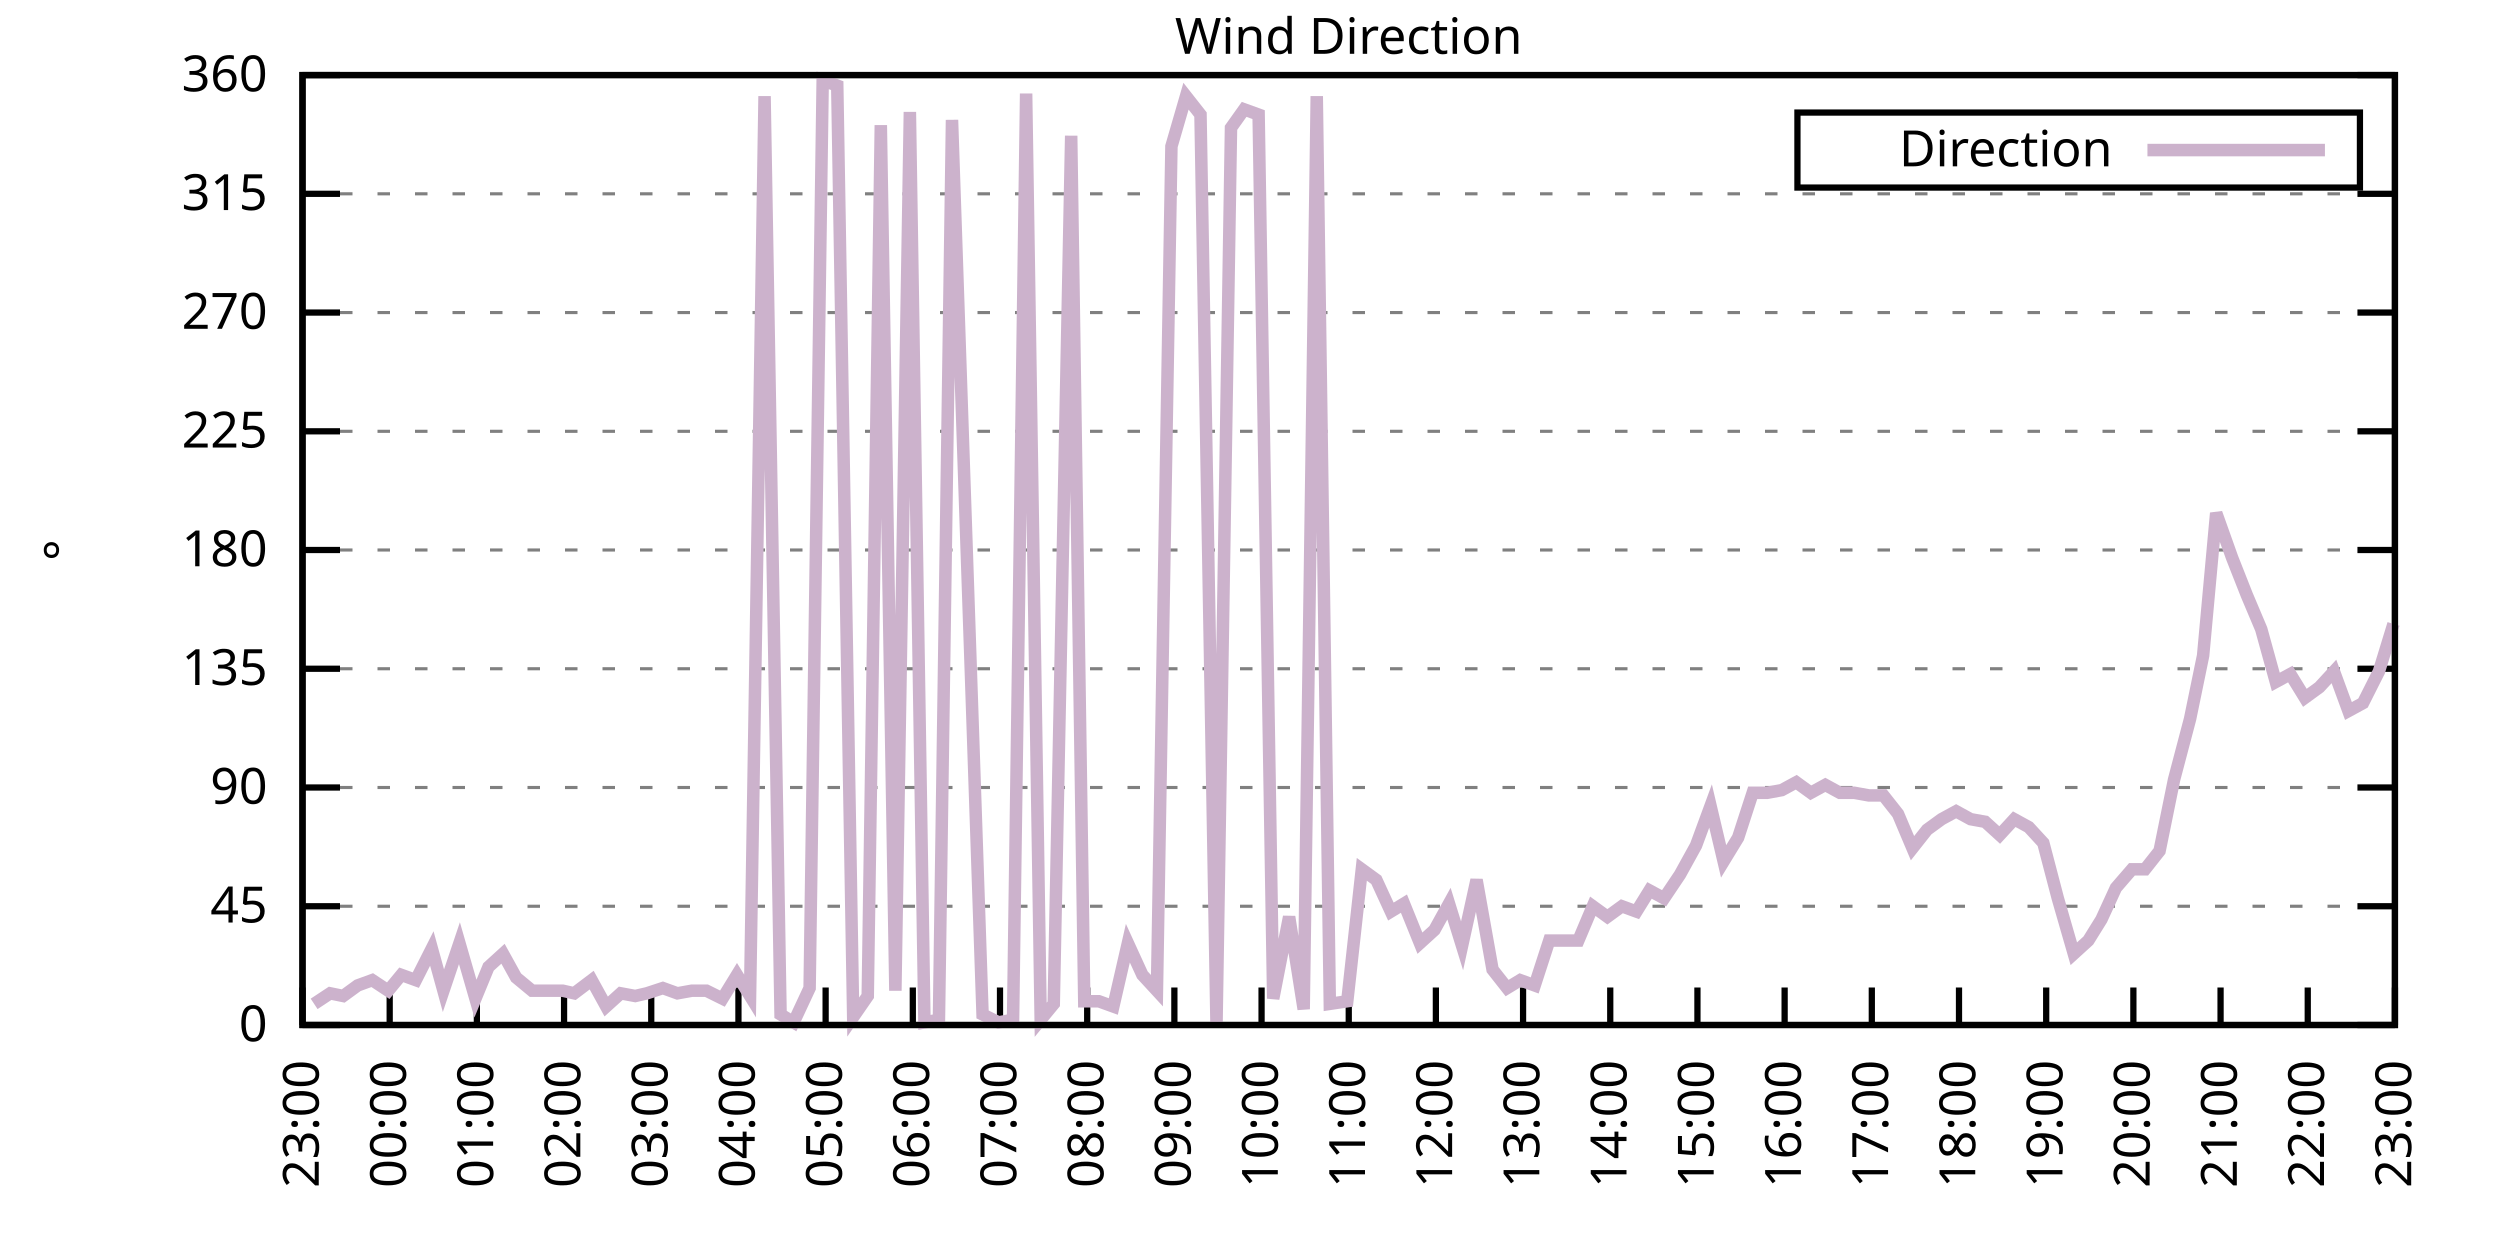
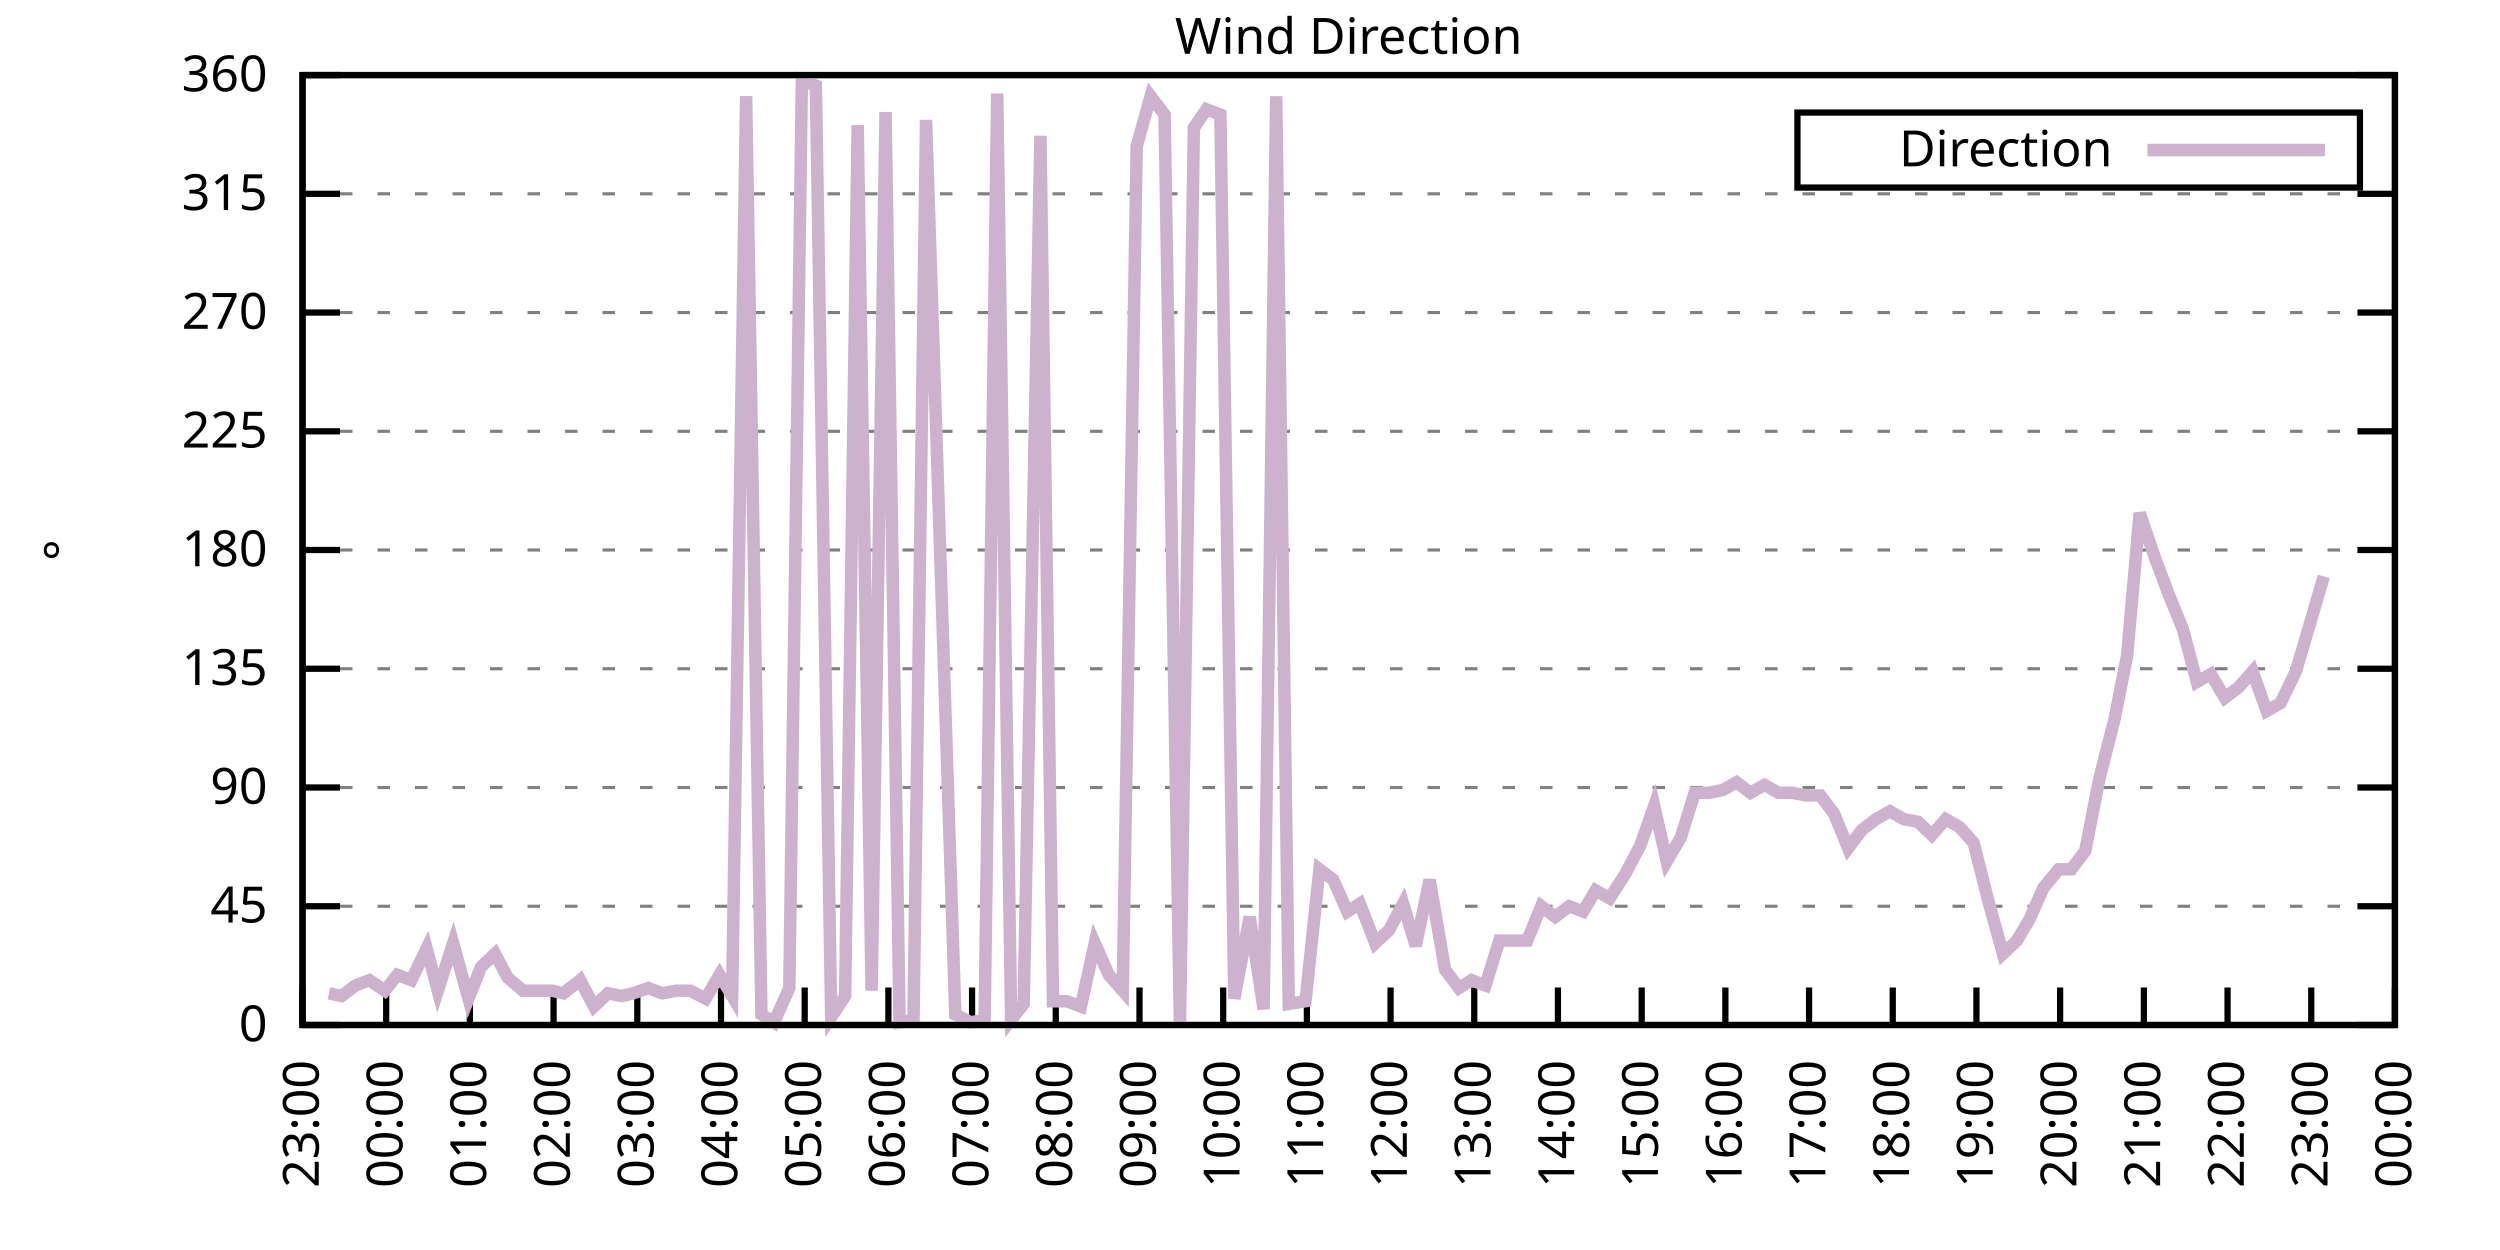
<svg xmlns="http://www.w3.org/2000/svg" xmlns:xlink="http://www.w3.org/1999/xlink" width="400" height="200" viewBox="0 0 400 200">
  <g id="gnuplot_canvas">
    <rect x="0" y="0" width="400" height="200" fill="none" />
    <defs>
      <circle id="gpDot" r="0.5" stroke-width="0.5" stroke="currentColor" />
      <path id="gpPt0" stroke-width="0.333" stroke="currentColor" d="M-1,0 h2 M0,-1 v2" />
      <path id="gpPt1" stroke-width="0.333" stroke="currentColor" d="M-1,-1 L1,1 M1,-1 L-1,1" />
      <path id="gpPt2" stroke-width="0.333" stroke="currentColor" d="M-1,0 L1,0 M0,-1 L0,1 M-1,-1 L1,1 M-1,1 L1,-1" />
      <rect id="gpPt3" stroke-width="0.333" stroke="currentColor" x="-1" y="-1" width="2" height="2" />
      <rect id="gpPt4" stroke-width="0.333" stroke="currentColor" fill="currentColor" x="-1" y="-1" width="2" height="2" />
      <circle id="gpPt5" stroke-width="0.333" stroke="currentColor" cx="0" cy="0" r="1" />
      <use xlink:href="#gpPt5" id="gpPt6" fill="currentColor" stroke="none" />
      <path id="gpPt7" stroke-width="0.333" stroke="currentColor" d="M0,-1.33 L-1.33,0.67 L1.33,0.67 z" />
      <use xlink:href="#gpPt7" id="gpPt8" fill="currentColor" stroke="none" />
      <use xlink:href="#gpPt7" id="gpPt9" stroke="currentColor" transform="rotate(180)" />
      <use xlink:href="#gpPt9" id="gpPt10" fill="currentColor" stroke="none" />
      <use xlink:href="#gpPt3" id="gpPt11" stroke="currentColor" transform="rotate(45)" />
      <use xlink:href="#gpPt11" id="gpPt12" fill="currentColor" stroke="none" />
      <path id="gpPt13" stroke-width="0.333" stroke="currentColor" d="M0,1.330 L1.265,0.411 L0.782,-1.067 L-0.782,-1.076 L-1.265,0.411 z" />
      <use xlink:href="#gpPt13" id="gpPt14" fill="currentColor" stroke="none" />
      <filter id="textbox" filterUnits="objectBoundingBox" x="0" y="0" height="1" width="1">
        <feFlood flood-color="white" flood-opacity="1" result="bgnd" />
        <feComposite in="SourceGraphic" in2="bgnd" operator="atop" />
      </filter>
      <filter id="greybox" filterUnits="objectBoundingBox" x="0" y="0" height="1" width="1">
        <feFlood flood-color="lightgrey" flood-opacity="1" result="grey" />
        <feComposite in="SourceGraphic" in2="grey" operator="atop" />
      </filter>
    </defs>
    <g fill="none" color="white" stroke="currentColor" stroke-width="1.00" stroke-linecap="butt" stroke-linejoin="miter">
</g>
    <g fill="none" color="black" stroke="currentColor" stroke-width="1.00" stroke-linecap="butt" stroke-linejoin="miter">
      <g stroke="none" shape-rendering="crispEdges">
        <polygon fill="rgb(255, 255, 255)" points="48.40,164.00 383.18,164.00 383.18,12.02 48.40,12.02 " />
      </g>
    </g>
    <g fill="none" color="black" stroke="currentColor" stroke-width="1.00" stroke-linecap="butt" stroke-linejoin="miter">
</g>
    <g fill="none" color="black" stroke="black" stroke-width="0.50" stroke-linecap="butt" stroke-linejoin="miter">
</g>
    <g fill="none" color="gray" stroke="currentColor" stroke-width="0.50" stroke-linecap="butt" stroke-linejoin="miter">
      <path stroke="gray" stroke-dasharray="2,4" class="gridline" d="M48.40,164.00 L383.19,164.00  " />
    </g>
    <g fill="none" color="gray" stroke="gray" stroke-width="1.00" stroke-linecap="butt" stroke-linejoin="miter">
</g>
    <g fill="none" color="black" stroke="currentColor" stroke-width="1.00" stroke-linecap="butt" stroke-linejoin="miter">
      <path stroke="black" d="M48.40,164.00 L54.40,164.00 M383.19,164.00 L377.19,164.00  " />
      <g transform="translate(42.80,166.60)" stroke="none" fill="black" font-family="Sans" font-size="8.00" text-anchor="end">
        <text>
          <tspan font-family="Sans"> 0</tspan>
        </text>
      </g>
    </g>
    <g fill="none" color="black" stroke="currentColor" stroke-width="1.00" stroke-linecap="butt" stroke-linejoin="miter">
</g>
    <g fill="none" color="black" stroke="black" stroke-width="0.50" stroke-linecap="butt" stroke-linejoin="miter">
</g>
    <g fill="none" color="gray" stroke="currentColor" stroke-width="0.50" stroke-linecap="butt" stroke-linejoin="miter">
      <path stroke="gray" stroke-dasharray="2,4" class="gridline" d="M48.40,145.00 L383.19,145.00  " />
    </g>
    <g fill="none" color="gray" stroke="gray" stroke-width="1.00" stroke-linecap="butt" stroke-linejoin="miter">
</g>
    <g fill="none" color="black" stroke="currentColor" stroke-width="1.00" stroke-linecap="butt" stroke-linejoin="miter">
      <path stroke="black" d="M48.40,145.00 L54.40,145.00 M383.19,145.00 L377.19,145.00  " />
      <g transform="translate(42.80,147.60)" stroke="none" fill="black" font-family="Sans" font-size="8.00" text-anchor="end">
        <text>
          <tspan font-family="Sans"> 45</tspan>
        </text>
      </g>
    </g>
    <g fill="none" color="black" stroke="currentColor" stroke-width="1.00" stroke-linecap="butt" stroke-linejoin="miter">
</g>
    <g fill="none" color="black" stroke="black" stroke-width="0.50" stroke-linecap="butt" stroke-linejoin="miter">
</g>
    <g fill="none" color="gray" stroke="currentColor" stroke-width="0.50" stroke-linecap="butt" stroke-linejoin="miter">
      <path stroke="gray" stroke-dasharray="2,4" class="gridline" d="M48.40,126.00 L383.19,126.00  " />
    </g>
    <g fill="none" color="gray" stroke="gray" stroke-width="1.00" stroke-linecap="butt" stroke-linejoin="miter">
</g>
    <g fill="none" color="black" stroke="currentColor" stroke-width="1.00" stroke-linecap="butt" stroke-linejoin="miter">
      <path stroke="black" d="M48.40,126.00 L54.40,126.00 M383.19,126.00 L377.19,126.00  " />
      <g transform="translate(42.80,128.60)" stroke="none" fill="black" font-family="Sans" font-size="8.00" text-anchor="end">
        <text>
          <tspan font-family="Sans"> 90</tspan>
        </text>
      </g>
    </g>
    <g fill="none" color="black" stroke="currentColor" stroke-width="1.00" stroke-linecap="butt" stroke-linejoin="miter">
</g>
    <g fill="none" color="black" stroke="black" stroke-width="0.50" stroke-linecap="butt" stroke-linejoin="miter">
</g>
    <g fill="none" color="gray" stroke="currentColor" stroke-width="0.50" stroke-linecap="butt" stroke-linejoin="miter">
      <path stroke="gray" stroke-dasharray="2,4" class="gridline" d="M48.40,107.00 L383.19,107.00  " />
    </g>
    <g fill="none" color="gray" stroke="gray" stroke-width="1.00" stroke-linecap="butt" stroke-linejoin="miter">
</g>
    <g fill="none" color="black" stroke="currentColor" stroke-width="1.00" stroke-linecap="butt" stroke-linejoin="miter">
      <path stroke="black" d="M48.40,107.00 L54.40,107.00 M383.19,107.00 L377.19,107.00  " />
      <g transform="translate(42.80,109.60)" stroke="none" fill="black" font-family="Sans" font-size="8.00" text-anchor="end">
        <text>
          <tspan font-family="Sans"> 135</tspan>
        </text>
      </g>
    </g>
    <g fill="none" color="black" stroke="currentColor" stroke-width="1.00" stroke-linecap="butt" stroke-linejoin="miter">
</g>
    <g fill="none" color="black" stroke="black" stroke-width="0.50" stroke-linecap="butt" stroke-linejoin="miter">
</g>
    <g fill="none" color="gray" stroke="currentColor" stroke-width="0.50" stroke-linecap="butt" stroke-linejoin="miter">
      <path stroke="gray" stroke-dasharray="2,4" class="gridline" d="M48.40,88.00 L383.19,88.00  " />
    </g>
    <g fill="none" color="gray" stroke="gray" stroke-width="1.00" stroke-linecap="butt" stroke-linejoin="miter">
</g>
    <g fill="none" color="black" stroke="currentColor" stroke-width="1.00" stroke-linecap="butt" stroke-linejoin="miter">
      <path stroke="black" d="M48.40,88.00 L54.40,88.00 M383.19,88.00 L377.19,88.00  " />
      <g transform="translate(42.80,90.60)" stroke="none" fill="black" font-family="Sans" font-size="8.00" text-anchor="end">
        <text>
          <tspan font-family="Sans"> 180</tspan>
        </text>
      </g>
    </g>
    <g fill="none" color="black" stroke="currentColor" stroke-width="1.00" stroke-linecap="butt" stroke-linejoin="miter">
</g>
    <g fill="none" color="black" stroke="black" stroke-width="0.50" stroke-linecap="butt" stroke-linejoin="miter">
</g>
    <g fill="none" color="gray" stroke="currentColor" stroke-width="0.50" stroke-linecap="butt" stroke-linejoin="miter">
      <path stroke="gray" stroke-dasharray="2,4" class="gridline" d="M48.40,69.01 L383.19,69.01  " />
    </g>
    <g fill="none" color="gray" stroke="gray" stroke-width="1.00" stroke-linecap="butt" stroke-linejoin="miter">
</g>
    <g fill="none" color="black" stroke="currentColor" stroke-width="1.00" stroke-linecap="butt" stroke-linejoin="miter">
      <path stroke="black" d="M48.40,69.01 L54.40,69.01 M383.19,69.01 L377.19,69.01  " />
      <g transform="translate(42.80,71.61)" stroke="none" fill="black" font-family="Sans" font-size="8.00" text-anchor="end">
        <text>
          <tspan font-family="Sans"> 225</tspan>
        </text>
      </g>
    </g>
    <g fill="none" color="black" stroke="currentColor" stroke-width="1.00" stroke-linecap="butt" stroke-linejoin="miter">
</g>
    <g fill="none" color="black" stroke="black" stroke-width="0.50" stroke-linecap="butt" stroke-linejoin="miter">
</g>
    <g fill="none" color="gray" stroke="currentColor" stroke-width="0.50" stroke-linecap="butt" stroke-linejoin="miter">
      <path stroke="gray" stroke-dasharray="2,4" class="gridline" d="M48.40,50.01 L383.19,50.01  " />
    </g>
    <g fill="none" color="gray" stroke="gray" stroke-width="1.00" stroke-linecap="butt" stroke-linejoin="miter">
</g>
    <g fill="none" color="black" stroke="currentColor" stroke-width="1.00" stroke-linecap="butt" stroke-linejoin="miter">
      <path stroke="black" d="M48.40,50.01 L54.40,50.01 M383.19,50.01 L377.19,50.01  " />
      <g transform="translate(42.80,52.61)" stroke="none" fill="black" font-family="Sans" font-size="8.00" text-anchor="end">
        <text>
          <tspan font-family="Sans"> 270</tspan>
        </text>
      </g>
    </g>
    <g fill="none" color="black" stroke="currentColor" stroke-width="1.00" stroke-linecap="butt" stroke-linejoin="miter">
</g>
    <g fill="none" color="black" stroke="black" stroke-width="0.50" stroke-linecap="butt" stroke-linejoin="miter">
</g>
    <g fill="none" color="gray" stroke="currentColor" stroke-width="0.50" stroke-linecap="butt" stroke-linejoin="miter">
      <path stroke="gray" stroke-dasharray="2,4" class="gridline" d="M48.40,31.01 L383.19,31.01  " />
    </g>
    <g fill="none" color="gray" stroke="gray" stroke-width="1.00" stroke-linecap="butt" stroke-linejoin="miter">
</g>
    <g fill="none" color="black" stroke="currentColor" stroke-width="1.00" stroke-linecap="butt" stroke-linejoin="miter">
      <path stroke="black" d="M48.40,31.01 L54.40,31.01 M383.19,31.01 L377.19,31.01  " />
      <g transform="translate(42.80,33.61)" stroke="none" fill="black" font-family="Sans" font-size="8.00" text-anchor="end">
        <text>
          <tspan font-family="Sans"> 315</tspan>
        </text>
      </g>
    </g>
    <g fill="none" color="black" stroke="currentColor" stroke-width="1.00" stroke-linecap="butt" stroke-linejoin="miter">
</g>
    <g fill="none" color="black" stroke="black" stroke-width="0.50" stroke-linecap="butt" stroke-linejoin="miter">
</g>
    <g fill="none" color="gray" stroke="currentColor" stroke-width="0.50" stroke-linecap="butt" stroke-linejoin="miter">
      <path stroke="gray" stroke-dasharray="2,4" class="gridline" d="M48.40,12.01 L383.19,12.01  " />
    </g>
    <g fill="none" color="gray" stroke="gray" stroke-width="1.00" stroke-linecap="butt" stroke-linejoin="miter">
</g>
    <g fill="none" color="black" stroke="currentColor" stroke-width="1.00" stroke-linecap="butt" stroke-linejoin="miter">
      <path stroke="black" d="M48.40,12.01 L54.40,12.01 M383.19,12.01 L377.19,12.01  " />
      <g transform="translate(42.80,14.61)" stroke="none" fill="black" font-family="Sans" font-size="8.00" text-anchor="end">
        <text>
          <tspan font-family="Sans"> 360</tspan>
        </text>
      </g>
    </g>
    <g fill="none" color="black" stroke="currentColor" stroke-width="1.00" stroke-linecap="butt" stroke-linejoin="miter">
      <path stroke="black" d="M48.40,164.00 L48.40,158.00  " />
      <g transform="translate(51.00,169.60) rotate(270.00)" stroke="none" fill="black" font-family="Sans" font-size="8.00" text-anchor="end">
        <text>
          <tspan font-family="Sans">23:00</tspan>
        </text>
      </g>
    </g>
    <g fill="none" color="black" stroke="currentColor" stroke-width="1.00" stroke-linecap="butt" stroke-linejoin="miter">
-       <path stroke="black" d="M62.35,164.00 L62.35,158.00  " />
-       <g transform="translate(64.95,169.60) rotate(270.00)" stroke="none" fill="black" font-family="Sans" font-size="8.00" text-anchor="end">
+       <path stroke="black" d="M61.79,164.00 L61.79,158.00  " />
+       <g transform="translate(64.39,169.60) rotate(270.00)" stroke="none" fill="black" font-family="Sans" font-size="8.00" text-anchor="end">
        <text>
          <tspan font-family="Sans">00:00</tspan>
        </text>
      </g>
    </g>
    <g fill="none" color="black" stroke="currentColor" stroke-width="1.00" stroke-linecap="butt" stroke-linejoin="miter">
-       <path stroke="black" d="M76.30,164.00 L76.30,158.00  " />
-       <g transform="translate(78.90,169.60) rotate(270.00)" stroke="none" fill="black" font-family="Sans" font-size="8.00" text-anchor="end">
+       <path stroke="black" d="M75.18,164.00 L75.18,158.00  " />
+       <g transform="translate(77.78,169.60) rotate(270.00)" stroke="none" fill="black" font-family="Sans" font-size="8.00" text-anchor="end">
        <text>
          <tspan font-family="Sans">01:00</tspan>
        </text>
      </g>
    </g>
    <g fill="none" color="black" stroke="currentColor" stroke-width="1.00" stroke-linecap="butt" stroke-linejoin="miter">
-       <path stroke="black" d="M90.25,164.00 L90.25,158.00  " />
-       <g transform="translate(92.85,169.60) rotate(270.00)" stroke="none" fill="black" font-family="Sans" font-size="8.00" text-anchor="end">
+       <path stroke="black" d="M88.57,164.00 L88.57,158.00  " />
+       <g transform="translate(91.17,169.60) rotate(270.00)" stroke="none" fill="black" font-family="Sans" font-size="8.00" text-anchor="end">
        <text>
          <tspan font-family="Sans">02:00</tspan>
        </text>
      </g>
    </g>
    <g fill="none" color="black" stroke="currentColor" stroke-width="1.00" stroke-linecap="butt" stroke-linejoin="miter">
-       <path stroke="black" d="M104.20,164.00 L104.20,158.00  " />
-       <g transform="translate(106.80,169.60) rotate(270.00)" stroke="none" fill="black" font-family="Sans" font-size="8.00" text-anchor="end">
+       <path stroke="black" d="M101.97,164.00 L101.97,158.00  " />
+       <g transform="translate(104.57,169.60) rotate(270.00)" stroke="none" fill="black" font-family="Sans" font-size="8.00" text-anchor="end">
        <text>
          <tspan font-family="Sans">03:00</tspan>
        </text>
      </g>
    </g>
    <g fill="none" color="black" stroke="currentColor" stroke-width="1.00" stroke-linecap="butt" stroke-linejoin="miter">
-       <path stroke="black" d="M118.15,164.00 L118.15,158.00  " />
-       <g transform="translate(120.75,169.60) rotate(270.00)" stroke="none" fill="black" font-family="Sans" font-size="8.00" text-anchor="end">
+       <path stroke="black" d="M115.36,164.00 L115.36,158.00  " />
+       <g transform="translate(117.96,169.60) rotate(270.00)" stroke="none" fill="black" font-family="Sans" font-size="8.00" text-anchor="end">
        <text>
          <tspan font-family="Sans">04:00</tspan>
        </text>
      </g>
    </g>
    <g fill="none" color="black" stroke="currentColor" stroke-width="1.00" stroke-linecap="butt" stroke-linejoin="miter">
-       <path stroke="black" d="M132.10,164.00 L132.10,158.00  " />
-       <g transform="translate(134.70,169.60) rotate(270.00)" stroke="none" fill="black" font-family="Sans" font-size="8.00" text-anchor="end">
+       <path stroke="black" d="M128.75,164.00 L128.75,158.00  " />
+       <g transform="translate(131.35,169.60) rotate(270.00)" stroke="none" fill="black" font-family="Sans" font-size="8.00" text-anchor="end">
        <text>
          <tspan font-family="Sans">05:00</tspan>
        </text>
      </g>
    </g>
    <g fill="none" color="black" stroke="currentColor" stroke-width="1.00" stroke-linecap="butt" stroke-linejoin="miter">
-       <path stroke="black" d="M146.05,164.00 L146.05,158.00  " />
-       <g transform="translate(148.65,169.60) rotate(270.00)" stroke="none" fill="black" font-family="Sans" font-size="8.00" text-anchor="end">
+       <path stroke="black" d="M142.14,164.00 L142.14,158.00  " />
+       <g transform="translate(144.74,169.60) rotate(270.00)" stroke="none" fill="black" font-family="Sans" font-size="8.00" text-anchor="end">
        <text>
          <tspan font-family="Sans">06:00</tspan>
        </text>
      </g>
    </g>
    <g fill="none" color="black" stroke="currentColor" stroke-width="1.00" stroke-linecap="butt" stroke-linejoin="miter">
-       <path stroke="black" d="M160.00,164.00 L160.00,158.00  " />
-       <g transform="translate(162.60,169.60) rotate(270.00)" stroke="none" fill="black" font-family="Sans" font-size="8.00" text-anchor="end">
+       <path stroke="black" d="M155.53,164.00 L155.53,158.00  " />
+       <g transform="translate(158.13,169.60) rotate(270.00)" stroke="none" fill="black" font-family="Sans" font-size="8.00" text-anchor="end">
        <text>
          <tspan font-family="Sans">07:00</tspan>
        </text>
      </g>
    </g>
    <g fill="none" color="black" stroke="currentColor" stroke-width="1.00" stroke-linecap="butt" stroke-linejoin="miter">
-       <path stroke="black" d="M173.95,164.00 L173.95,158.00  " />
-       <g transform="translate(176.55,169.60) rotate(270.00)" stroke="none" fill="black" font-family="Sans" font-size="8.00" text-anchor="end">
+       <path stroke="black" d="M168.92,164.00 L168.92,158.00  " />
+       <g transform="translate(171.52,169.60) rotate(270.00)" stroke="none" fill="black" font-family="Sans" font-size="8.00" text-anchor="end">
        <text>
          <tspan font-family="Sans">08:00</tspan>
        </text>
      </g>
    </g>
    <g fill="none" color="black" stroke="currentColor" stroke-width="1.00" stroke-linecap="butt" stroke-linejoin="miter">
-       <path stroke="black" d="M187.90,164.00 L187.90,158.00  " />
-       <g transform="translate(190.50,169.60) rotate(270.00)" stroke="none" fill="black" font-family="Sans" font-size="8.00" text-anchor="end">
+       <path stroke="black" d="M182.32,164.00 L182.32,158.00  " />
+       <g transform="translate(184.92,169.60) rotate(270.00)" stroke="none" fill="black" font-family="Sans" font-size="8.00" text-anchor="end">
        <text>
          <tspan font-family="Sans">09:00</tspan>
        </text>
      </g>
    </g>
    <g fill="none" color="black" stroke="currentColor" stroke-width="1.00" stroke-linecap="butt" stroke-linejoin="miter">
-       <path stroke="black" d="M201.85,164.00 L201.85,158.00  " />
-       <g transform="translate(204.45,169.60) rotate(270.00)" stroke="none" fill="black" font-family="Sans" font-size="8.00" text-anchor="end">
+       <path stroke="black" d="M195.71,164.00 L195.71,158.00  " />
+       <g transform="translate(198.31,169.60) rotate(270.00)" stroke="none" fill="black" font-family="Sans" font-size="8.00" text-anchor="end">
        <text>
          <tspan font-family="Sans">10:00</tspan>
        </text>
      </g>
    </g>
    <g fill="none" color="black" stroke="currentColor" stroke-width="1.00" stroke-linecap="butt" stroke-linejoin="miter">
-       <path stroke="black" d="M215.80,164.00 L215.80,158.00  " />
-       <g transform="translate(218.40,169.60) rotate(270.00)" stroke="none" fill="black" font-family="Sans" font-size="8.00" text-anchor="end">
+       <path stroke="black" d="M209.10,164.00 L209.10,158.00  " />
+       <g transform="translate(211.70,169.60) rotate(270.00)" stroke="none" fill="black" font-family="Sans" font-size="8.00" text-anchor="end">
        <text>
          <tspan font-family="Sans">11:00</tspan>
        </text>
      </g>
    </g>
    <g fill="none" color="black" stroke="currentColor" stroke-width="1.00" stroke-linecap="butt" stroke-linejoin="miter">
-       <path stroke="black" d="M229.74,164.00 L229.74,158.00  " />
-       <g transform="translate(232.34,169.60) rotate(270.00)" stroke="none" fill="black" font-family="Sans" font-size="8.00" text-anchor="end">
+       <path stroke="black" d="M222.49,164.00 L222.49,158.00  " />
+       <g transform="translate(225.09,169.60) rotate(270.00)" stroke="none" fill="black" font-family="Sans" font-size="8.00" text-anchor="end">
        <text>
          <tspan font-family="Sans">12:00</tspan>
        </text>
      </g>
    </g>
    <g fill="none" color="black" stroke="currentColor" stroke-width="1.00" stroke-linecap="butt" stroke-linejoin="miter">
-       <path stroke="black" d="M243.69,164.00 L243.69,158.00  " />
-       <g transform="translate(246.29,169.60) rotate(270.00)" stroke="none" fill="black" font-family="Sans" font-size="8.00" text-anchor="end">
+       <path stroke="black" d="M235.88,164.00 L235.88,158.00  " />
+       <g transform="translate(238.48,169.60) rotate(270.00)" stroke="none" fill="black" font-family="Sans" font-size="8.00" text-anchor="end">
        <text>
          <tspan font-family="Sans">13:00</tspan>
        </text>
      </g>
    </g>
    <g fill="none" color="black" stroke="currentColor" stroke-width="1.00" stroke-linecap="butt" stroke-linejoin="miter">
-       <path stroke="black" d="M257.64,164.00 L257.64,158.00  " />
-       <g transform="translate(260.24,169.60) rotate(270.00)" stroke="none" fill="black" font-family="Sans" font-size="8.00" text-anchor="end">
+       <path stroke="black" d="M249.27,164.00 L249.27,158.00  " />
+       <g transform="translate(251.87,169.60) rotate(270.00)" stroke="none" fill="black" font-family="Sans" font-size="8.00" text-anchor="end">
        <text>
          <tspan font-family="Sans">14:00</tspan>
        </text>
      </g>
    </g>
    <g fill="none" color="black" stroke="currentColor" stroke-width="1.00" stroke-linecap="butt" stroke-linejoin="miter">
-       <path stroke="black" d="M271.59,164.00 L271.59,158.00  " />
-       <g transform="translate(274.19,169.60) rotate(270.00)" stroke="none" fill="black" font-family="Sans" font-size="8.00" text-anchor="end">
+       <path stroke="black" d="M262.67,164.00 L262.67,158.00  " />
+       <g transform="translate(265.27,169.60) rotate(270.00)" stroke="none" fill="black" font-family="Sans" font-size="8.00" text-anchor="end">
        <text>
          <tspan font-family="Sans">15:00</tspan>
        </text>
      </g>
    </g>
    <g fill="none" color="black" stroke="currentColor" stroke-width="1.00" stroke-linecap="butt" stroke-linejoin="miter">
-       <path stroke="black" d="M285.54,164.00 L285.54,158.00  " />
-       <g transform="translate(288.14,169.60) rotate(270.00)" stroke="none" fill="black" font-family="Sans" font-size="8.00" text-anchor="end">
+       <path stroke="black" d="M276.06,164.00 L276.06,158.00  " />
+       <g transform="translate(278.66,169.60) rotate(270.00)" stroke="none" fill="black" font-family="Sans" font-size="8.00" text-anchor="end">
        <text>
          <tspan font-family="Sans">16:00</tspan>
        </text>
      </g>
    </g>
    <g fill="none" color="black" stroke="currentColor" stroke-width="1.00" stroke-linecap="butt" stroke-linejoin="miter">
-       <path stroke="black" d="M299.49,164.00 L299.49,158.00  " />
-       <g transform="translate(302.09,169.60) rotate(270.00)" stroke="none" fill="black" font-family="Sans" font-size="8.00" text-anchor="end">
+       <path stroke="black" d="M289.45,164.00 L289.45,158.00  " />
+       <g transform="translate(292.05,169.60) rotate(270.00)" stroke="none" fill="black" font-family="Sans" font-size="8.00" text-anchor="end">
        <text>
          <tspan font-family="Sans">17:00</tspan>
        </text>
      </g>
    </g>
    <g fill="none" color="black" stroke="currentColor" stroke-width="1.00" stroke-linecap="butt" stroke-linejoin="miter">
-       <path stroke="black" d="M313.44,164.00 L313.44,158.00  " />
-       <g transform="translate(316.04,169.60) rotate(270.00)" stroke="none" fill="black" font-family="Sans" font-size="8.00" text-anchor="end">
+       <path stroke="black" d="M302.84,164.00 L302.84,158.00  " />
+       <g transform="translate(305.44,169.60) rotate(270.00)" stroke="none" fill="black" font-family="Sans" font-size="8.00" text-anchor="end">
        <text>
          <tspan font-family="Sans">18:00</tspan>
        </text>
      </g>
    </g>
    <g fill="none" color="black" stroke="currentColor" stroke-width="1.00" stroke-linecap="butt" stroke-linejoin="miter">
-       <path stroke="black" d="M327.39,164.00 L327.39,158.00  " />
-       <g transform="translate(329.99,169.60) rotate(270.00)" stroke="none" fill="black" font-family="Sans" font-size="8.00" text-anchor="end">
+       <path stroke="black" d="M316.23,164.00 L316.23,158.00  " />
+       <g transform="translate(318.83,169.60) rotate(270.00)" stroke="none" fill="black" font-family="Sans" font-size="8.00" text-anchor="end">
        <text>
          <tspan font-family="Sans">19:00</tspan>
        </text>
      </g>
    </g>
    <g fill="none" color="black" stroke="currentColor" stroke-width="1.00" stroke-linecap="butt" stroke-linejoin="miter">
-       <path stroke="black" d="M341.34,164.00 L341.34,158.00  " />
-       <g transform="translate(343.94,169.60) rotate(270.00)" stroke="none" fill="black" font-family="Sans" font-size="8.00" text-anchor="end">
+       <path stroke="black" d="M329.62,164.00 L329.62,158.00  " />
+       <g transform="translate(332.22,169.60) rotate(270.00)" stroke="none" fill="black" font-family="Sans" font-size="8.00" text-anchor="end">
        <text>
          <tspan font-family="Sans">20:00</tspan>
        </text>
      </g>
    </g>
    <g fill="none" color="black" stroke="currentColor" stroke-width="1.00" stroke-linecap="butt" stroke-linejoin="miter">
-       <path stroke="black" d="M355.29,164.00 L355.29,158.00  " />
-       <g transform="translate(357.89,169.60) rotate(270.00)" stroke="none" fill="black" font-family="Sans" font-size="8.00" text-anchor="end">
+       <path stroke="black" d="M343.02,164.00 L343.02,158.00  " />
+       <g transform="translate(345.62,169.60) rotate(270.00)" stroke="none" fill="black" font-family="Sans" font-size="8.00" text-anchor="end">
        <text>
          <tspan font-family="Sans">21:00</tspan>
        </text>
      </g>
    </g>
    <g fill="none" color="black" stroke="currentColor" stroke-width="1.00" stroke-linecap="butt" stroke-linejoin="miter">
-       <path stroke="black" d="M369.24,164.00 L369.24,158.00  " />
-       <g transform="translate(371.84,169.60) rotate(270.00)" stroke="none" fill="black" font-family="Sans" font-size="8.00" text-anchor="end">
+       <path stroke="black" d="M356.41,164.00 L356.41,158.00  " />
+       <g transform="translate(359.01,169.60) rotate(270.00)" stroke="none" fill="black" font-family="Sans" font-size="8.00" text-anchor="end">
        <text>
          <tspan font-family="Sans">22:00</tspan>
+         </text>
+       </g>
+     </g>
+     <g fill="none" color="black" stroke="currentColor" stroke-width="1.00" stroke-linecap="butt" stroke-linejoin="miter">
+       <path stroke="black" d="M369.80,164.00 L369.80,158.00  " />
+       <g transform="translate(372.40,169.60) rotate(270.00)" stroke="none" fill="black" font-family="Sans" font-size="8.00" text-anchor="end">
+         <text>
+           <tspan font-family="Sans">23:00</tspan>
        </text>
      </g>
    </g>
    <g fill="none" color="black" stroke="currentColor" stroke-width="1.00" stroke-linecap="butt" stroke-linejoin="miter">
      <path stroke="black" d="M383.19,164.00 L383.19,158.00  " />
      <g transform="translate(385.79,169.60) rotate(270.00)" stroke="none" fill="black" font-family="Sans" font-size="8.00" text-anchor="end">
        <text>
-           <tspan font-family="Sans">23:00</tspan>
+           <tspan font-family="Sans">00:00</tspan>
        </text>
      </g>
    </g>
    <g fill="none" color="black" stroke="currentColor" stroke-width="1.00" stroke-linecap="butt" stroke-linejoin="miter">
</g>
    <g fill="none" color="black" stroke="currentColor" stroke-width="1.00" stroke-linecap="butt" stroke-linejoin="miter">
      <path stroke="black" d="M48.40,12.01 L48.40,164.00 L383.19,164.00 L383.19,12.01 L48.40,12.01 Z  " />
    </g>
    <g fill="none" color="black" stroke="currentColor" stroke-width="1.00" stroke-linecap="butt" stroke-linejoin="miter">
</g>
    <g fill="none" color="black" stroke="currentColor" stroke-width="1.00" stroke-linecap="butt" stroke-linejoin="miter">
      <path stroke="black" d="M287.59,30.01 L287.59,18.01 L377.59,18.01 L377.59,30.01 L287.59,30.01 Z  " />
    </g>
    <g id="Wind_direction_plot_1">
      <g fill="none" color="white" stroke="black" stroke-width="2.00" stroke-linecap="butt" stroke-linejoin="miter">
</g>
      <g fill="none" color="black" stroke="currentColor" stroke-width="2.00" stroke-linecap="butt" stroke-linejoin="miter">
        <g transform="translate(337.99,26.61)" stroke="none" fill="black" font-family="Sans" font-size="8.00" text-anchor="end">
          <text>
            <tspan font-family="Sans">Direction</tspan>
          </text>
        </g>
      </g>
      <g fill="none" color="black" stroke="currentColor" stroke-width="2.00" stroke-linecap="butt" stroke-linejoin="miter">
-         <path stroke="rgb(204, 178, 204)" d="M343.59,24.01 L371.99,24.01 M50.26,160.62 L52.82,158.93 L54.91,159.36 L57.23,157.67 L59.56,156.82 L62.12,158.51   L64.21,155.98 L66.53,156.82 L69.09,151.76 L70.95,158.51 L73.51,150.91 L76.07,159.78 L78.16,154.71 L80.48,152.60   L82.58,156.40 L85.13,158.51 L87.69,158.51 L90.02,158.51 L91.88,158.93 L94.67,156.82 L96.99,161.04 L99.32,158.93   L101.64,159.36 L103.50,158.93 L106.06,158.09 L108.38,158.93 L110.71,158.51 L113.03,158.51 L115.59,159.78 L117.92,155.98   L120.01,159.36 L122.33,15.39 L124.89,162.31 L126.98,163.58 L129.54,158.09 L131.63,12.85 L133.96,13.70 L136.51,162.73   L138.84,159.36 L140.93,20.03 L143.26,158.51 L145.58,17.92 L147.91,163.58 L150.23,163.16 L152.32,19.19 L157.21,162.31   L159.76,163.58 L162.09,163.16 L164.18,14.97 L166.51,163.16 L168.60,160.62 L171.39,21.72 L173.48,160.20 L175.81,160.20   L178.13,161.04 L180.46,150.91 L182.78,155.98 L185.11,158.51 L187.43,23.41 L189.76,15.39 L192.08,18.34 L194.64,164.00   L196.96,20.45 L199.06,17.50 L201.38,18.34 L203.71,159.78 L206.26,146.69 L208.59,161.47 L210.68,15.39 L212.77,160.62   L215.56,160.20 L217.89,139.09 L220.21,140.78 L222.54,145.85 L224.63,144.58 L227.19,150.91 L229.51,148.80 L231.84,144.58   L233.93,151.33 L236.25,140.78 L238.81,155.13 L241.14,158.09 L243.23,156.82 L245.55,157.67 L247.88,150.49 L250.44,150.49   L252.53,150.49 L254.85,145.00 L257.18,146.69 L259.50,145.00 L261.83,145.85 L263.92,142.47 L266.25,143.73 L268.80,139.93   L271.36,135.29 L273.69,128.96 L275.78,137.82 L278.10,134.02 L280.43,126.85 L282.75,126.85 L285.08,126.42 L287.40,125.16   L289.73,126.85 L292.05,125.58 L294.38,126.85 L296.70,126.85 L299.03,127.27 L301.35,127.27 L303.68,130.22 L306.00,135.71   L308.33,132.76 L310.65,131.07 L312.98,129.80 L315.30,131.07 L317.63,131.49 L319.95,133.60 L322.28,131.07 L324.60,132.34   L326.93,134.87 L329.25,143.73 L331.81,152.60 L334.13,150.49 L336.23,147.11 L338.55,142.05 L341.11,139.09 L343.20,139.09   L345.53,136.14 L347.85,124.74 L350.41,115.03 L352.50,104.89 L354.59,82.09 L357.15,89.27 L359.48,95.18 L361.80,100.67   L364.13,109.11 L366.45,107.85 L368.78,111.65 L371.10,109.96 L373.43,107.43 L375.75,113.76 L378.08,112.49 L380.63,107.43   L382.96,99.83  " />
+         <path stroke="rgb(204, 178, 204)" d="M343.59,24.01 L371.99,24.01 M52.64,158.93 L54.65,159.36 L56.88,157.67 L59.11,156.82 L61.57,158.51 L63.58,155.98   L65.81,156.82 L68.26,151.76 L70.05,158.51 L72.50,150.91 L74.96,159.78 L76.97,154.71 L79.20,152.60 L81.21,156.40   L83.66,158.51 L86.12,158.51 L88.35,158.51 L90.14,158.93 L92.82,156.82 L95.05,161.04 L97.28,158.93 L99.51,159.36   L101.30,158.93 L103.75,158.09 L105.98,158.93 L108.22,158.51 L110.45,158.51 L112.90,159.78 L115.13,155.98 L117.14,159.36   L119.38,15.39 L121.83,162.31 L123.84,163.58 L126.29,158.09 L128.30,12.85 L130.54,13.70 L132.99,162.73 L135.22,159.36   L137.23,20.03 L139.46,158.51 L141.69,17.92 L143.93,163.58 L146.16,163.16 L148.17,19.19 L152.85,162.31 L155.31,163.58   L157.54,163.16 L159.55,14.97 L161.78,163.16 L163.79,160.62 L166.47,21.72 L168.48,160.20 L170.71,160.20 L172.94,161.04   L175.17,150.91 L177.41,155.98 L179.64,158.51 L181.87,23.41 L184.10,15.39 L186.33,18.34 L188.79,164.00 L191.02,20.45   L193.03,17.50 L195.26,18.34 L197.49,159.78 L199.95,146.69 L202.18,161.47 L204.19,15.39 L206.20,160.62 L208.88,160.20   L211.11,139.09 L213.34,140.78 L215.57,145.85 L217.58,144.58 L220.04,150.91 L222.27,148.80 L224.50,144.58 L226.51,151.33   L228.74,140.78 L231.20,155.13 L233.43,158.09 L235.44,156.82 L237.67,157.67 L239.90,150.49 L242.36,150.49 L244.36,150.49   L246.60,145.00 L248.83,146.69 L251.06,145.00 L253.29,145.85 L255.30,142.47 L257.53,143.73 L259.99,139.93 L262.44,135.29   L264.67,128.96 L266.68,137.82 L268.92,134.02 L271.15,126.85 L273.38,126.85 L275.61,126.42 L277.84,125.16 L280.07,126.85   L282.31,125.58 L284.54,126.85 L286.77,126.85 L289.00,127.27 L291.23,127.27 L293.47,130.22 L295.70,135.71 L297.93,132.76   L300.16,131.07 L302.39,129.80 L304.63,131.07 L306.86,131.49 L309.09,133.60 L311.32,131.07 L313.55,132.34 L315.79,134.87   L318.02,143.73 L320.47,152.60 L322.70,150.49 L324.71,147.11 L326.95,142.05 L329.40,139.09 L331.41,139.09 L333.64,136.14   L335.87,124.74 L338.33,115.03 L340.34,104.89 L342.35,82.09 L344.80,89.27 L347.03,95.18 L349.26,100.67 L351.50,109.11   L353.73,107.85 L355.96,111.65 L358.19,109.96 L360.42,107.43 L362.66,113.76 L364.89,112.49 L367.34,107.43 L369.58,99.83   L371.81,92.23  " />
      </g>
    </g>
    <g fill="none" color="black" stroke="currentColor" stroke-width="2.00" stroke-linecap="butt" stroke-linejoin="miter">
</g>
    <g fill="none" color="black" stroke="black" stroke-width="1.00" stroke-linecap="butt" stroke-linejoin="miter">
</g>
    <g fill="none" color="black" stroke="currentColor" stroke-width="1.00" stroke-linecap="butt" stroke-linejoin="miter">
      <path stroke="black" d="M48.40,12.01 L48.40,164.00 L383.19,164.00 L383.19,12.01 L48.40,12.01 Z  " />
      <g transform="translate(12.80,88.01) rotate(270.00)" stroke="none" fill="black" font-family="Sans" font-size="8.00" text-anchor="middle">
        <text>
          <tspan font-family="Sans">°</tspan>
        </text>
      </g>
    </g>
    <g fill="none" color="black" stroke="currentColor" stroke-width="1.00" stroke-linecap="butt" stroke-linejoin="miter">
</g>
    <g fill="none" color="black" stroke="currentColor" stroke-width="1.00" stroke-linecap="butt" stroke-linejoin="miter">
      <g transform="translate(215.79,8.61)" stroke="none" fill="black" font-family="Sans" font-size="8.00" text-anchor="middle">
        <text>
          <tspan font-family="Sans">Wind Direction</tspan>
        </text>
      </g>
    </g>
    <g fill="none" color="black" stroke="currentColor" stroke-width="1.00" stroke-linecap="butt" stroke-linejoin="miter">
</g>
  </g>
</svg>
